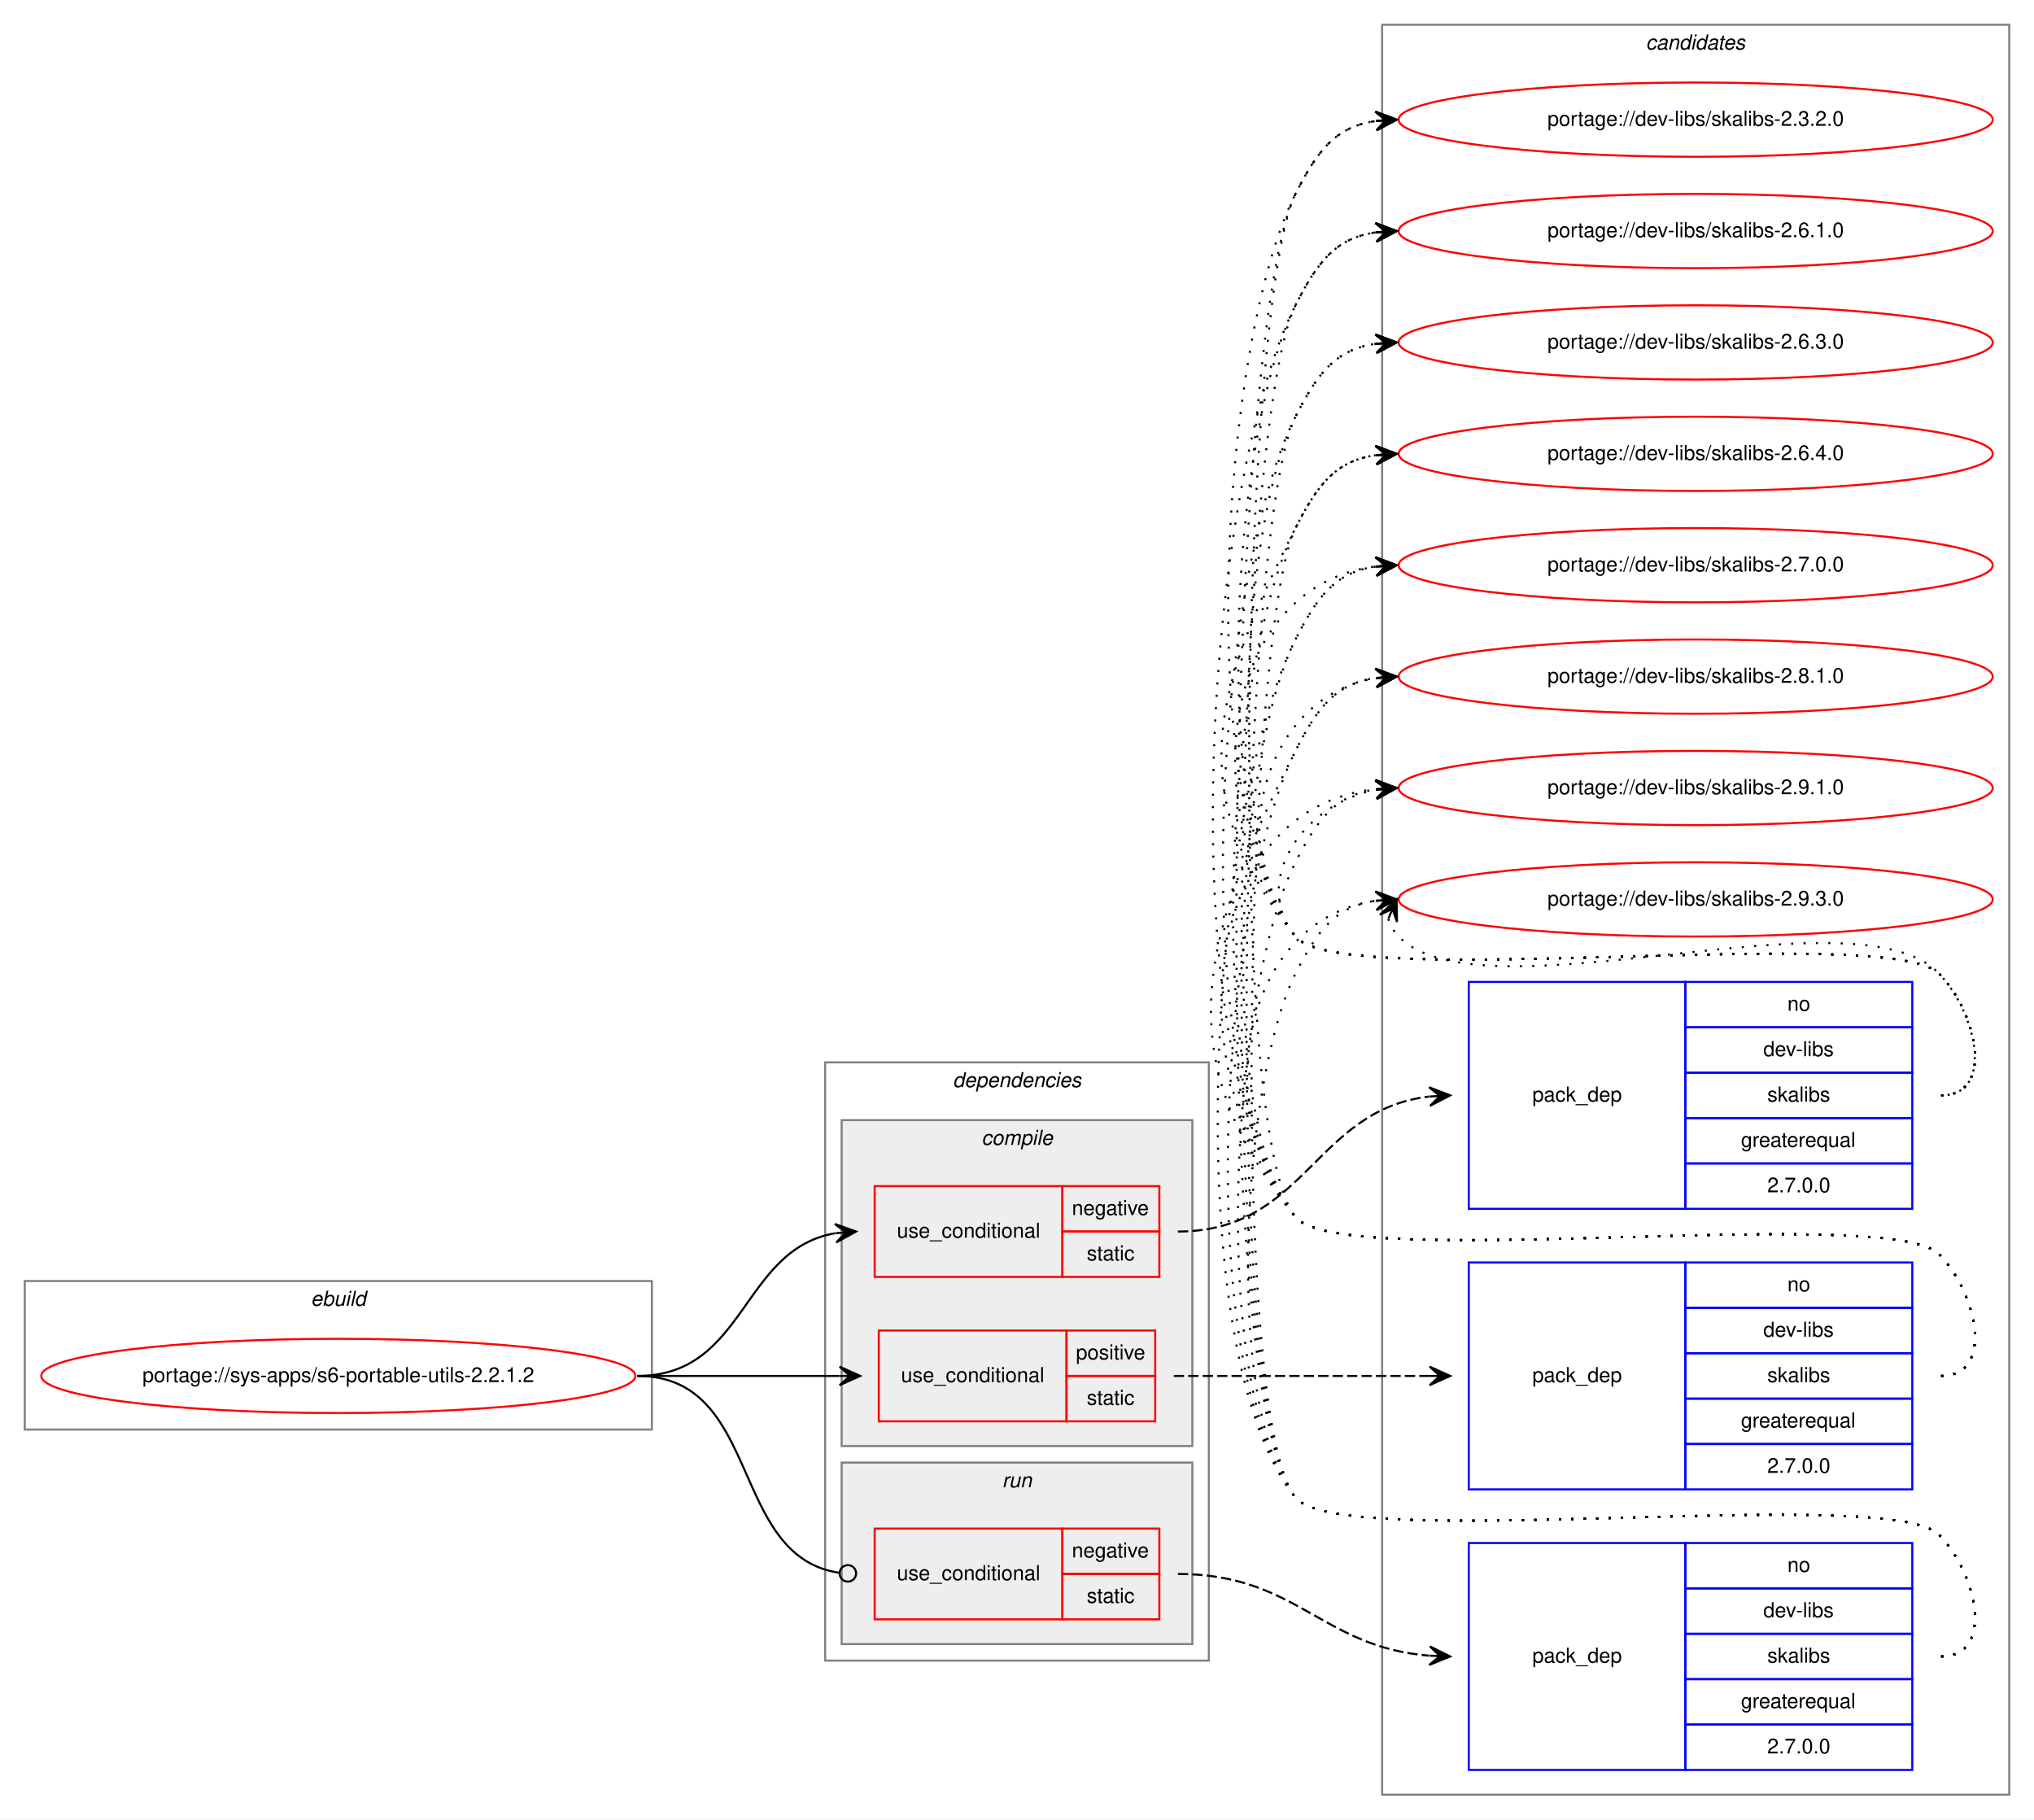
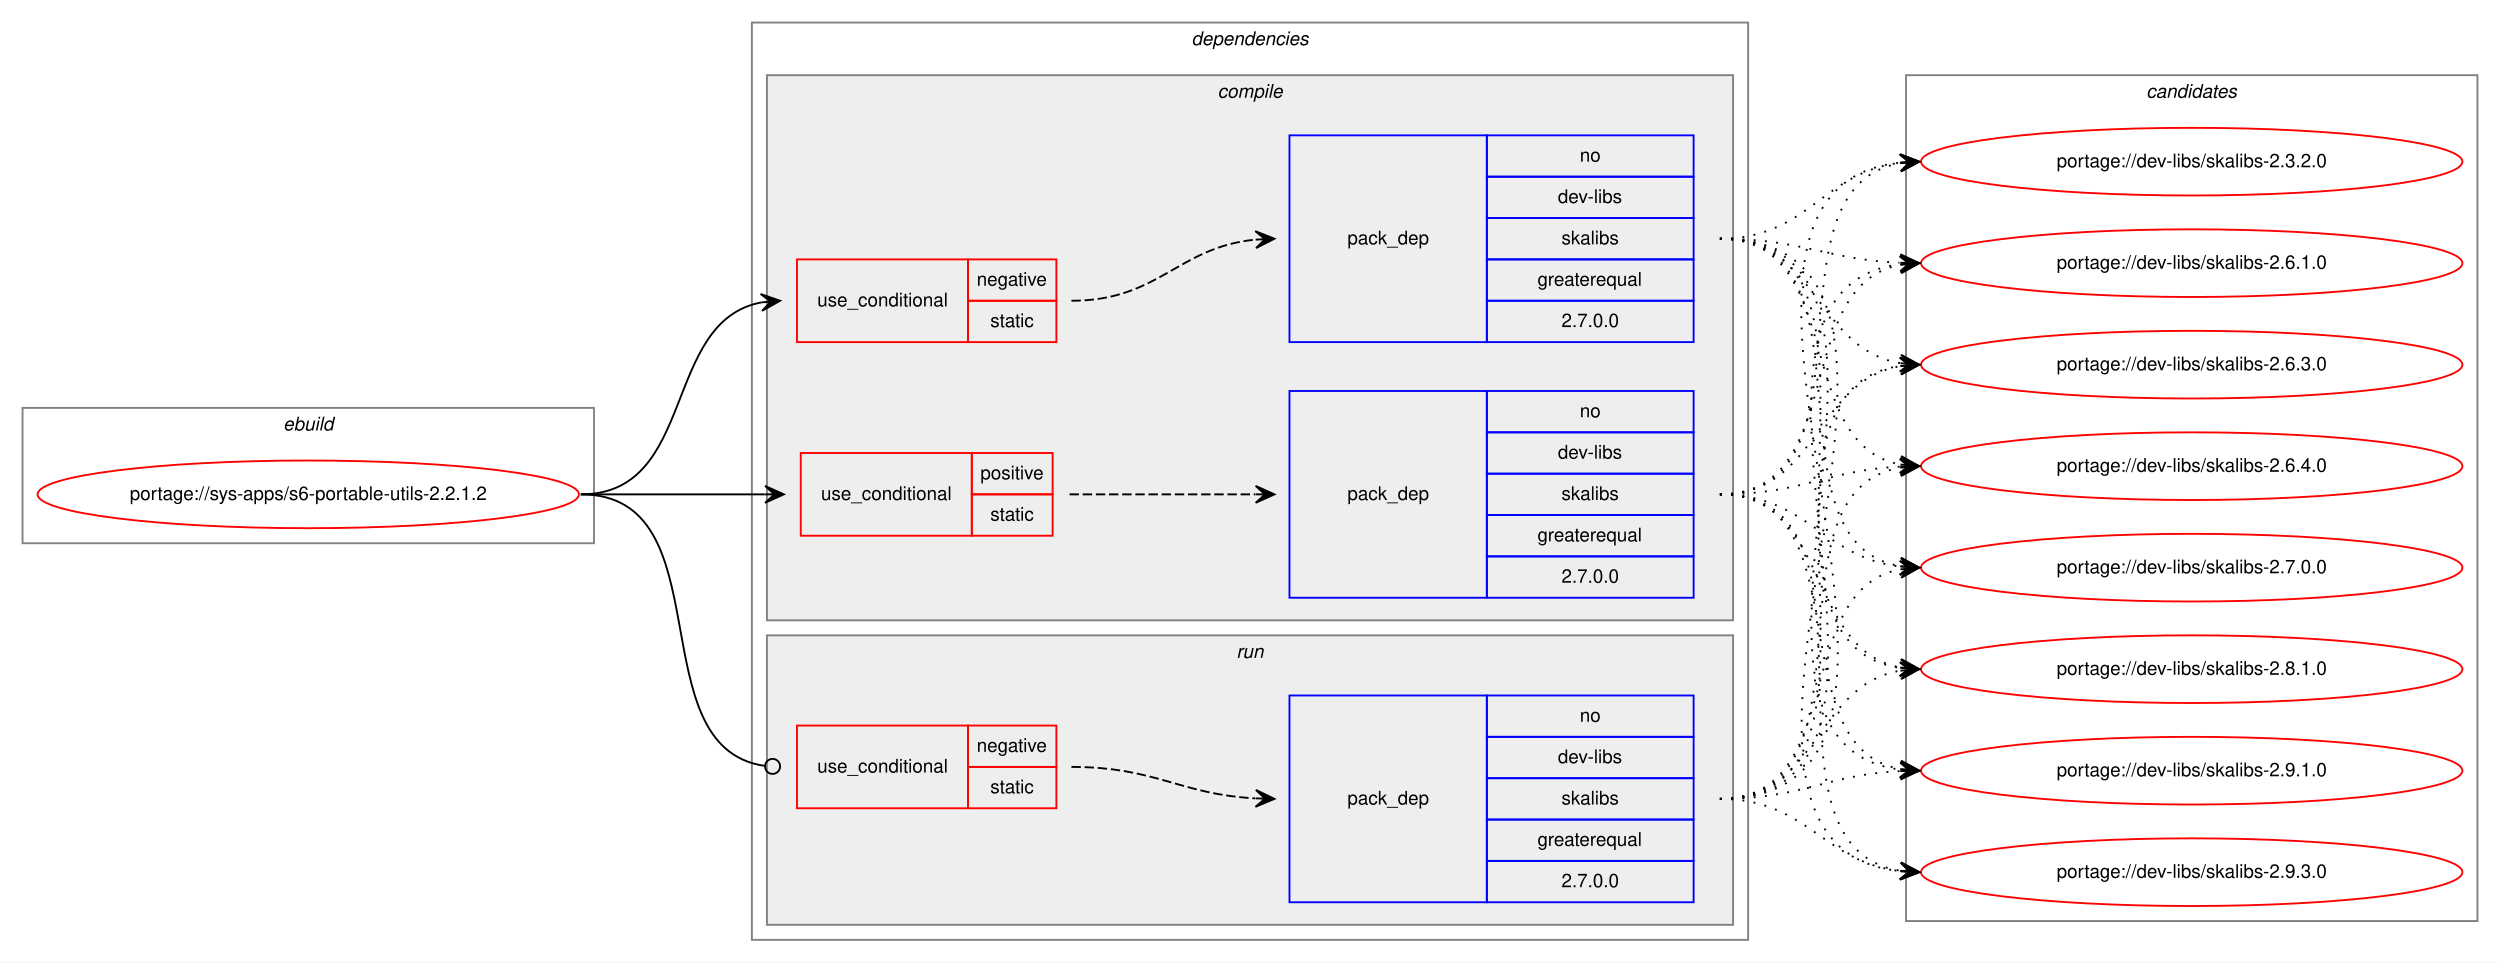
- <svg xmlns="http://www.w3.org/2000/svg" xmlns:xlink="http://www.w3.org/1999/xlink" width="986pt" height="882pt" viewBox="0.00 0.00 986.00 882.00">
-   <g id="graph0" class="graph" transform="scale(1 1) rotate(0) translate(4 878)">
-     <polygon fill="white" stroke="transparent" points="-4,4 -4,-878 982,-878 982,4 -4,4" />
+ <svg xmlns="http://www.w3.org/2000/svg" xmlns:xlink="http://www.w3.org/1999/xlink" width="1330pt" height="512pt" viewBox="0.00 0.00 1330.00 512.00">
+   <g id="graph0" class="graph" transform="scale(1 1) rotate(0) translate(4 508)">
+     <polygon fill="white" stroke="transparent" points="-4,4 -4,-508 1326,-508 1326,4 -4,4" />
+     <g id="clust1" class="cluster">
+       <polygon fill="none" stroke="gray" points="8,-219 8,-291 312,-291 312,-219 8,-219" />
+       <text text-anchor="start" x="146.66" y="-279" font-family="Helvetica,sans-Serif" font-style="italic" font-size="10.00">ebuild</text>
+     </g>
+     <g id="clust2" class="cluster">
+       <polygon fill="none" stroke="gray" points="396,-8 396,-496 926,-496 926,-8 396,-8" />
+       <text text-anchor="start" x="629.88" y="-484" font-family="Helvetica,sans-Serif" font-style="italic" font-size="10.00">dependencies</text>
+     </g>
+     <g id="clust3" class="cluster">
+       <polygon fill="#eeeeee" stroke="gray" points="404,-178 404,-468 918,-468 918,-178 404,-178" />
+       <text text-anchor="start" x="643.78" y="-456" font-family="Helvetica,sans-Serif" font-style="italic" font-size="10.00">compile</text>
+     </g>
+     <g id="clust9" class="cluster">
+       <polygon fill="#eeeeee" stroke="gray" points="404,-16 404,-170 918,-170 918,-16 404,-16" />
+       <text text-anchor="start" x="653.78" y="-158" font-family="Helvetica,sans-Serif" font-style="italic" font-size="10.00">run</text>
+     </g>
    <g id="clust12" class="cluster">
-       <polygon fill="none" stroke="gray" points="666,-8 666,-866 970,-866 970,-8 666,-8" />
-       <text text-anchor="start" x="793.82" y="-854" font-family="Helvetica,sans-Serif" font-style="italic" font-size="10.00">candidates</text>
-     </g>
-     <g id="clust1" class="cluster">
-       <polygon fill="none" stroke="gray" points="8,-185 8,-257 312,-257 312,-185 8,-185" />
-       <text text-anchor="start" x="146.66" y="-245" font-family="Helvetica,sans-Serif" font-style="italic" font-size="10.00">ebuild</text>
-     </g>
-     <g id="clust2" class="cluster">
-       <polygon fill="none" stroke="gray" points="396,-73 396,-363 582,-363 582,-73 396,-73" />
-       <text text-anchor="start" x="457.88" y="-351" font-family="Helvetica,sans-Serif" font-style="italic" font-size="10.00">dependencies</text>
-     </g>
-     <g id="clust3" class="cluster">
-       <polygon fill="#eeeeee" stroke="gray" points="404,-177 404,-335 574,-335 574,-177 404,-177" />
-       <text text-anchor="start" x="471.78" y="-323" font-family="Helvetica,sans-Serif" font-style="italic" font-size="10.00">compile</text>
-     </g>
-     <g id="clust9" class="cluster">
-       <polygon fill="#eeeeee" stroke="gray" points="404,-81 404,-169 574,-169 574,-81 404,-81" />
-       <text text-anchor="start" x="481.78" y="-157" font-family="Helvetica,sans-Serif" font-style="italic" font-size="10.00">run</text>
+       <polygon fill="none" stroke="gray" points="1010,-18 1010,-468 1314,-468 1314,-18 1010,-18" />
+       <text text-anchor="start" x="1137.82" y="-456" font-family="Helvetica,sans-Serif" font-style="italic" font-size="10.00">candidates</text>
    </g>
    <g id="node1" class="node">
      <g id="a_node1">
        <a xlink:href="../sys-apps/s6-portable-utils-2.2.1.2.svg" xlink:title="portage://sys-apps/s6-portable-utils-2.2.1.2">
-           <ellipse fill="none" stroke="red" cx="160" cy="-211" rx="144" ry="18" />
-           <text text-anchor="middle" x="160" y="-208" font-family="Helvetica,sans-Serif" font-size="10.00">portage://sys-apps/s6-portable-utils-2.2.1.2</text>
+           <ellipse fill="none" stroke="red" cx="160" cy="-245" rx="144" ry="18" />
+           <text text-anchor="middle" x="160" y="-242" font-family="Helvetica,sans-Serif" font-size="10.00">portage://sys-apps/s6-portable-utils-2.2.1.2</text>
        </a>
      </g>
    </g>
    <g id="node2" class="node">
-       <polygon fill="none" stroke="red" points="420,-259 420,-303 511,-303 511,-259 420,-259" />
-       <text text-anchor="start" x="430.77" y="-278" font-family="Helvetica,sans-Serif" font-size="10.00">use_conditional</text>
-       <polygon fill="none" stroke="red" points="511,-281 511,-303 558,-303 558,-281 511,-281" />
-       <text text-anchor="start" x="515.6" y="-289" font-family="Helvetica,sans-Serif" font-size="10.00">negative</text>
-       <polygon fill="none" stroke="red" points="511,-259 511,-281 558,-281 558,-259 511,-259" />
-       <text text-anchor="start" x="522.83" y="-267" font-family="Helvetica,sans-Serif" font-size="10.00">static</text>
+       <polygon fill="none" stroke="red" points="420,-326 420,-370 511,-370 511,-326 420,-326" />
+       <text text-anchor="start" x="430.77" y="-345" font-family="Helvetica,sans-Serif" font-size="10.00">use_conditional</text>
+       <polygon fill="none" stroke="red" points="511,-348 511,-370 558,-370 558,-348 511,-348" />
+       <text text-anchor="start" x="515.6" y="-356" font-family="Helvetica,sans-Serif" font-size="10.00">negative</text>
+       <polygon fill="none" stroke="red" points="511,-326 511,-348 558,-348 558,-326 511,-326" />
+       <text text-anchor="start" x="522.83" y="-334" font-family="Helvetica,sans-Serif" font-size="10.00">static</text>
    </g>
    <g id="edge2" class="edge">
-       <path fill="none" stroke="black" d="M305,-211C357.82,-211 355.17,-272.27 400.84,-280.17" />
-       <polygon fill="black" stroke="black" points="411,-281 400.67,-284.67 406.02,-280.59 401.03,-280.18 401.03,-280.18 401.03,-280.18 406.02,-280.59 401.4,-275.7 411,-281 411,-281" />
+       <path fill="none" stroke="black" d="M305,-245C367.1,-245 347.81,-337.04 401.01,-347.11" />
+       <polygon fill="black" stroke="black" points="411,-348 400.64,-351.59 406.02,-347.56 401.04,-347.11 401.04,-347.11 401.04,-347.11 406.02,-347.56 401.44,-342.63 411,-348 411,-348" />
    </g>
    <g id="node4" class="node">
-       <polygon fill="none" stroke="red" points="422,-189 422,-233 513,-233 513,-189 422,-189" />
-       <text text-anchor="start" x="432.77" y="-208" font-family="Helvetica,sans-Serif" font-size="10.00">use_conditional</text>
-       <polygon fill="none" stroke="red" points="513,-211 513,-233 556,-233 556,-211 513,-211" />
-       <text text-anchor="start" x="517.55" y="-219" font-family="Helvetica,sans-Serif" font-size="10.00">positive</text>
-       <polygon fill="none" stroke="red" points="513,-189 513,-211 556,-211 556,-189 513,-189" />
-       <text text-anchor="start" x="522.83" y="-197" font-family="Helvetica,sans-Serif" font-size="10.00">static</text>
+       <polygon fill="none" stroke="red" points="422,-223 422,-267 513,-267 513,-223 422,-223" />
+       <text text-anchor="start" x="432.77" y="-242" font-family="Helvetica,sans-Serif" font-size="10.00">use_conditional</text>
+       <polygon fill="none" stroke="red" points="513,-245 513,-267 556,-267 556,-245 513,-245" />
+       <text text-anchor="start" x="517.55" y="-253" font-family="Helvetica,sans-Serif" font-size="10.00">positive</text>
+       <polygon fill="none" stroke="red" points="513,-223 513,-245 556,-245 556,-223 513,-223" />
+       <text text-anchor="start" x="522.83" y="-231" font-family="Helvetica,sans-Serif" font-size="10.00">static</text>
    </g>
    <g id="edge4" class="edge">
-       <path fill="none" stroke="black" d="M305,-211C349.44,-211 363.02,-211 402.88,-211" />
-       <polygon fill="black" stroke="black" points="413,-211 403,-215.5 408,-211 403,-211 403,-211 403,-211 408,-211 403,-206.5 413,-211 413,-211" />
+       <path fill="none" stroke="black" d="M305,-245C349.44,-245 363.02,-245 402.88,-245" />
+       <polygon fill="black" stroke="black" points="413,-245 403,-249.5 408,-245 403,-245 403,-245 403,-245 408,-245 403,-240.5 413,-245 413,-245" />
    </g>
    <g id="node6" class="node">
-       <polygon fill="none" stroke="red" points="420,-93 420,-137 511,-137 511,-93 420,-93" />
-       <text text-anchor="start" x="430.77" y="-112" font-family="Helvetica,sans-Serif" font-size="10.00">use_conditional</text>
-       <polygon fill="none" stroke="red" points="511,-115 511,-137 558,-137 558,-115 511,-115" />
-       <text text-anchor="start" x="515.6" y="-123" font-family="Helvetica,sans-Serif" font-size="10.00">negative</text>
-       <polygon fill="none" stroke="red" points="511,-93 511,-115 558,-115 558,-93 511,-93" />
-       <text text-anchor="start" x="522.83" y="-101" font-family="Helvetica,sans-Serif" font-size="10.00">static</text>
+       <polygon fill="none" stroke="red" points="420,-78 420,-122 511,-122 511,-78 420,-78" />
+       <text text-anchor="start" x="430.77" y="-97" font-family="Helvetica,sans-Serif" font-size="10.00">use_conditional</text>
+       <polygon fill="none" stroke="red" points="511,-100 511,-122 558,-122 558,-100 511,-100" />
+       <text text-anchor="start" x="515.6" y="-108" font-family="Helvetica,sans-Serif" font-size="10.00">negative</text>
+       <polygon fill="none" stroke="red" points="511,-78 511,-100 558,-100 558,-78 511,-78" />
+       <text text-anchor="start" x="522.83" y="-86" font-family="Helvetica,sans-Serif" font-size="10.00">static</text>
    </g>
    <g id="edge6" class="edge">
-       <path fill="none" stroke="black" d="M305,-211C365.7,-211 349.17,-123.43 402.93,-115.56" />
-       <ellipse fill="none" stroke="black" cx="407.01" cy="-115.28" rx="4" ry="4" />
+       <path fill="none" stroke="black" d="M305,-245C381.87,-245 334.97,-110.56 402.65,-100.58" />
+       <ellipse fill="none" stroke="black" cx="407.01" cy="-100.28" rx="4" ry="4" />
    </g>
    <g id="node3" class="node">
-       <polygon fill="none" stroke="blue" points="708,-292 708,-402 813,-402 813,-292 708,-292" />
-       <text text-anchor="start" x="738.82" y="-344" font-family="Helvetica,sans-Serif" font-size="10.00">pack_dep</text>
-       <polygon fill="none" stroke="blue" points="813,-380 813,-402 923,-402 923,-380 813,-380" />
-       <text text-anchor="start" x="862.44" y="-388" font-family="Helvetica,sans-Serif" font-size="10.00">no</text>
-       <polygon fill="none" stroke="blue" points="813,-358 813,-380 923,-380 923,-358 813,-358" />
-       <text text-anchor="start" x="850.78" y="-366" font-family="Helvetica,sans-Serif" font-size="10.00">dev-libs</text>
-       <polygon fill="none" stroke="blue" points="813,-336 813,-358 923,-358 923,-336 813,-336" />
-       <text text-anchor="start" x="852.72" y="-344" font-family="Helvetica,sans-Serif" font-size="10.00">skalibs</text>
-       <polygon fill="none" stroke="blue" points="813,-314 813,-336 923,-336 923,-314 813,-314" />
-       <text text-anchor="start" x="839.94" y="-322" font-family="Helvetica,sans-Serif" font-size="10.00">greaterequal</text>
-       <polygon fill="none" stroke="blue" points="813,-292 813,-314 923,-314 923,-292 813,-292" />
-       <text text-anchor="start" x="852.71" y="-300" font-family="Helvetica,sans-Serif" font-size="10.00">2.7.0.0</text>
+       <polygon fill="none" stroke="blue" points="682,-326 682,-436 787,-436 787,-326 682,-326" />
+       <text text-anchor="start" x="712.82" y="-378" font-family="Helvetica,sans-Serif" font-size="10.00">pack_dep</text>
+       <polygon fill="none" stroke="blue" points="787,-414 787,-436 897,-436 897,-414 787,-414" />
+       <text text-anchor="start" x="836.44" y="-422" font-family="Helvetica,sans-Serif" font-size="10.00">no</text>
+       <polygon fill="none" stroke="blue" points="787,-392 787,-414 897,-414 897,-392 787,-392" />
+       <text text-anchor="start" x="824.78" y="-400" font-family="Helvetica,sans-Serif" font-size="10.00">dev-libs</text>
+       <polygon fill="none" stroke="blue" points="787,-370 787,-392 897,-392 897,-370 787,-370" />
+       <text text-anchor="start" x="826.72" y="-378" font-family="Helvetica,sans-Serif" font-size="10.00">skalibs</text>
+       <polygon fill="none" stroke="blue" points="787,-348 787,-370 897,-370 897,-348 787,-348" />
+       <text text-anchor="start" x="813.94" y="-356" font-family="Helvetica,sans-Serif" font-size="10.00">greaterequal</text>
+       <polygon fill="none" stroke="blue" points="787,-326 787,-348 897,-348 897,-326 787,-326" />
+       <text text-anchor="start" x="826.71" y="-334" font-family="Helvetica,sans-Serif" font-size="10.00">2.7.0.0</text>
    </g>
    <g id="edge1" class="edge">
-       <path fill="none" stroke="black" stroke-dasharray="5,2" d="M567,-281C629,-281 633.13,-339.98 688.8,-346.43" />
-       <polygon fill="black" stroke="black" points="699,-347 688.76,-350.93 694.01,-346.72 689.02,-346.44 689.02,-346.44 689.02,-346.44 694.01,-346.72 689.27,-341.95 699,-347 699,-347" />
+       <path fill="none" stroke="black" stroke-dasharray="5,2" d="M566,-348C612.56,-348 622.49,-376.4 663.75,-380.51" />
+       <polygon fill="black" stroke="black" points="674,-381 663.8,-385.02 669.01,-380.76 664.01,-380.52 664.01,-380.52 664.01,-380.52 669.01,-380.76 664.23,-376.03 674,-381 674,-381" />
    </g>
    <g id="node8" class="node">
      <g id="a_node8">
        <a xlink:href="../dev-libs/skalibs-2.3.2.0.svg" xlink:title="portage://dev-libs/skalibs-2.3.2.0">
-           <ellipse fill="none" stroke="red" cx="818" cy="-820" rx="144" ry="18" />
-           <text text-anchor="middle" x="818" y="-817" font-family="Helvetica,sans-Serif" font-size="10.00">portage://dev-libs/skalibs-2.3.2.0</text>
+           <ellipse fill="none" stroke="red" cx="1162" cy="-422" rx="144" ry="18" />
+           <text text-anchor="middle" x="1162" y="-419" font-family="Helvetica,sans-Serif" font-size="10.00">portage://dev-libs/skalibs-2.3.2.0</text>
        </a>
      </g>
    </g>
    <g id="edge7" class="edge">
-       <path fill="none" stroke="black" stroke-dasharray="1,5" d="M937,-347C963.23,-347 954.39,-387.3 936,-406 911.65,-430.75 645.83,-397 624,-424 573.71,-486.21 587.87,-712.62 624,-784 634.54,-804.81 643.26,-816.52 662.83,-819.33" />
-       <polygon fill="black" stroke="black" points="673,-820 662.73,-823.84 668.01,-819.67 663.02,-819.34 663.02,-819.34 663.02,-819.34 668.01,-819.67 663.32,-814.85 673,-820 673,-820" />
+       <path fill="none" stroke="black" stroke-dasharray="1,5" d="M911,-381C957.96,-381 965.56,-416.44 1006.99,-421.42" />
+       <polygon fill="black" stroke="black" points="1017,-422 1006.76,-425.91 1012.01,-421.71 1007.02,-421.42 1007.02,-421.42 1007.02,-421.42 1012.01,-421.71 1007.28,-416.93 1017,-422 1017,-422" />
    </g>
    <g id="node9" class="node">
      <g id="a_node9">
        <a xlink:href="../dev-libs/skalibs-2.6.1.0.svg" xlink:title="portage://dev-libs/skalibs-2.6.1.0">
-           <ellipse fill="none" stroke="red" cx="818" cy="-766" rx="144" ry="18" />
-           <text text-anchor="middle" x="818" y="-763" font-family="Helvetica,sans-Serif" font-size="10.00">portage://dev-libs/skalibs-2.6.1.0</text>
+           <ellipse fill="none" stroke="red" cx="1162" cy="-368" rx="144" ry="18" />
+           <text text-anchor="middle" x="1162" y="-365" font-family="Helvetica,sans-Serif" font-size="10.00">portage://dev-libs/skalibs-2.6.1.0</text>
        </a>
      </g>
    </g>
    <g id="edge8" class="edge">
-       <path fill="none" stroke="black" stroke-dasharray="1,5" d="M937,-347C963.23,-347 954.39,-387.3 936,-406 911.65,-430.75 645.83,-397 624,-424 581.25,-476.88 593.29,-669.33 624,-730 634.54,-750.81 643.26,-762.52 662.83,-765.33" />
-       <polygon fill="black" stroke="black" points="673,-766 662.73,-769.84 668.01,-765.67 663.02,-765.34 663.02,-765.34 663.02,-765.34 668.01,-765.67 663.32,-760.85 673,-766 673,-766" />
+       <path fill="none" stroke="black" stroke-dasharray="1,5" d="M911,-381C954.76,-381 967.58,-369.95 1006.51,-368.23" />
+       <polygon fill="black" stroke="black" points="1017,-368 1007.1,-372.71 1012,-368.11 1007,-368.22 1007,-368.22 1007,-368.22 1012,-368.11 1006.91,-363.72 1017,-368 1017,-368" />
    </g>
    <g id="node10" class="node">
      <g id="a_node10">
        <a xlink:href="../dev-libs/skalibs-2.6.3.0.svg" xlink:title="portage://dev-libs/skalibs-2.6.3.0">
-           <ellipse fill="none" stroke="red" cx="818" cy="-712" rx="144" ry="18" />
-           <text text-anchor="middle" x="818" y="-709" font-family="Helvetica,sans-Serif" font-size="10.00">portage://dev-libs/skalibs-2.6.3.0</text>
+           <ellipse fill="none" stroke="red" cx="1162" cy="-314" rx="144" ry="18" />
+           <text text-anchor="middle" x="1162" y="-311" font-family="Helvetica,sans-Serif" font-size="10.00">portage://dev-libs/skalibs-2.6.3.0</text>
        </a>
      </g>
    </g>
    <g id="edge9" class="edge">
-       <path fill="none" stroke="black" stroke-dasharray="1,5" d="M937,-347C963.23,-347 954.39,-387.3 936,-406 911.65,-430.75 645.83,-397 624,-424 588.79,-467.55 598.71,-626.04 624,-676 634.54,-696.81 643.26,-708.52 662.83,-711.33" />
-       <polygon fill="black" stroke="black" points="673,-712 662.73,-715.84 668.01,-711.67 663.02,-711.34 663.02,-711.34 663.02,-711.34 668.01,-711.67 663.32,-706.85 673,-712 673,-712" />
+       <path fill="none" stroke="black" stroke-dasharray="1,5" d="M911,-381C963.14,-381 961.72,-322.36 1006.95,-314.8" />
+       <polygon fill="black" stroke="black" points="1017,-314 1007.39,-319.28 1012.02,-314.4 1007.03,-314.79 1007.03,-314.79 1007.03,-314.79 1012.02,-314.4 1006.67,-310.31 1017,-314 1017,-314" />
    </g>
    <g id="node11" class="node">
      <g id="a_node11">
        <a xlink:href="../dev-libs/skalibs-2.6.4.0.svg" xlink:title="portage://dev-libs/skalibs-2.6.4.0">
-           <ellipse fill="none" stroke="red" cx="818" cy="-658" rx="144" ry="18" />
-           <text text-anchor="middle" x="818" y="-655" font-family="Helvetica,sans-Serif" font-size="10.00">portage://dev-libs/skalibs-2.6.4.0</text>
+           <ellipse fill="none" stroke="red" cx="1162" cy="-260" rx="144" ry="18" />
+           <text text-anchor="middle" x="1162" y="-257" font-family="Helvetica,sans-Serif" font-size="10.00">portage://dev-libs/skalibs-2.6.4.0</text>
        </a>
      </g>
    </g>
    <g id="edge10" class="edge">
-       <path fill="none" stroke="black" stroke-dasharray="1,5" d="M937,-347C963.23,-347 954.39,-387.3 936,-406 911.65,-430.75 645.83,-397 624,-424 568.68,-492.43 584.26,-543.49 624,-622 634.54,-642.81 643.26,-654.52 662.83,-657.33" />
-       <polygon fill="black" stroke="black" points="673,-658 662.73,-661.84 668.01,-657.67 663.02,-657.34 663.02,-657.34 663.02,-657.34 668.01,-657.67 663.32,-652.85 673,-658 673,-658" />
+       <path fill="none" stroke="black" stroke-dasharray="1,5" d="M911,-381C978.86,-381 948.98,-271.98 1006.92,-260.9" />
+       <polygon fill="black" stroke="black" points="1017,-260 1007.44,-265.38 1012.02,-260.45 1007.04,-260.89 1007.04,-260.89 1007.04,-260.89 1012.02,-260.45 1006.64,-256.41 1017,-260 1017,-260" />
    </g>
    <g id="node12" class="node">
      <g id="a_node12">
        <a xlink:href="../dev-libs/skalibs-2.7.0.0.svg" xlink:title="portage://dev-libs/skalibs-2.7.0.0">
-           <ellipse fill="none" stroke="red" cx="818" cy="-604" rx="144" ry="18" />
-           <text text-anchor="middle" x="818" y="-601" font-family="Helvetica,sans-Serif" font-size="10.00">portage://dev-libs/skalibs-2.7.0.0</text>
+           <ellipse fill="none" stroke="red" cx="1162" cy="-206" rx="144" ry="18" />
+           <text text-anchor="middle" x="1162" y="-203" font-family="Helvetica,sans-Serif" font-size="10.00">portage://dev-libs/skalibs-2.7.0.0</text>
        </a>
      </g>
    </g>
    <g id="edge11" class="edge">
-       <path fill="none" stroke="black" stroke-dasharray="1,5" d="M937,-347C963.23,-347 954.39,-387.3 936,-406 911.65,-430.75 645.83,-397 624,-424 574.12,-485.71 588.65,-594.17 662.67,-603.37" />
-       <polygon fill="black" stroke="black" points="673,-604 662.75,-607.89 668.01,-603.7 663.02,-603.39 663.02,-603.39 663.02,-603.39 668.01,-603.7 663.29,-598.9 673,-604 673,-604" />
+       <path fill="none" stroke="black" stroke-dasharray="1,5" d="M911,-381C998.2,-381 932.01,-220.06 1006.63,-206.86" />
+       <polygon fill="black" stroke="black" points="1017,-206 1007.41,-211.31 1012.02,-206.41 1007.03,-206.83 1007.03,-206.83 1007.03,-206.83 1012.02,-206.41 1006.66,-202.34 1017,-206 1017,-206" />
    </g>
    <g id="node13" class="node">
      <g id="a_node13">
        <a xlink:href="../dev-libs/skalibs-2.8.1.0.svg" xlink:title="portage://dev-libs/skalibs-2.8.1.0">
-           <ellipse fill="none" stroke="red" cx="818" cy="-550" rx="144" ry="18" />
-           <text text-anchor="middle" x="818" y="-547" font-family="Helvetica,sans-Serif" font-size="10.00">portage://dev-libs/skalibs-2.8.1.0</text>
+           <ellipse fill="none" stroke="red" cx="1162" cy="-152" rx="144" ry="18" />
+           <text text-anchor="middle" x="1162" y="-149" font-family="Helvetica,sans-Serif" font-size="10.00">portage://dev-libs/skalibs-2.8.1.0</text>
        </a>
      </g>
    </g>
    <g id="edge12" class="edge">
-       <path fill="none" stroke="black" stroke-dasharray="1,5" d="M937,-347C963.23,-347 954.39,-387.3 936,-406 911.65,-430.75 645.83,-397 624,-424 588.44,-467.99 610.01,-540.82 662.79,-549.21" />
-       <polygon fill="black" stroke="black" points="673,-550 662.68,-553.71 668.02,-549.61 663.03,-549.22 663.03,-549.22 663.03,-549.22 668.02,-549.61 663.38,-544.74 673,-550 673,-550" />
+       <path fill="none" stroke="black" stroke-dasharray="1,5" d="M911,-381C1019.54,-381 912.23,-166.52 1006.86,-152.7" />
+       <polygon fill="black" stroke="black" points="1017,-152 1007.33,-157.18 1012.01,-152.34 1007.02,-152.69 1007.02,-152.69 1007.02,-152.69 1012.01,-152.34 1006.71,-148.2 1017,-152 1017,-152" />
    </g>
    <g id="node14" class="node">
      <g id="a_node14">
        <a xlink:href="../dev-libs/skalibs-2.9.1.0.svg" xlink:title="portage://dev-libs/skalibs-2.9.1.0">
-           <ellipse fill="none" stroke="red" cx="818" cy="-496" rx="144" ry="18" />
-           <text text-anchor="middle" x="818" y="-493" font-family="Helvetica,sans-Serif" font-size="10.00">portage://dev-libs/skalibs-2.9.1.0</text>
+           <ellipse fill="none" stroke="red" cx="1162" cy="-98" rx="144" ry="18" />
+           <text text-anchor="middle" x="1162" y="-95" font-family="Helvetica,sans-Serif" font-size="10.00">portage://dev-libs/skalibs-2.9.1.0</text>
        </a>
      </g>
    </g>
    <g id="edge13" class="edge">
-       <path fill="none" stroke="black" stroke-dasharray="1,5" d="M937,-347C963.23,-347 954.39,-387.3 936,-406 911.65,-430.75 645.83,-397 624,-424 601.85,-451.4 628.55,-488.57 662.71,-495.02" />
-       <polygon fill="black" stroke="black" points="673,-496 662.62,-499.54 668.02,-495.53 663.04,-495.06 663.04,-495.06 663.04,-495.06 668.02,-495.53 663.47,-490.58 673,-496 673,-496" />
+       <path fill="none" stroke="black" stroke-dasharray="1,5" d="M911,-381C1041.77,-381 891.06,-112.73 1006.98,-98.58" />
+       <polygon fill="black" stroke="black" points="1017,-98 1007.28,-103.07 1012.01,-98.29 1007.02,-98.58 1007.02,-98.58 1007.02,-98.58 1012.01,-98.29 1006.76,-94.09 1017,-98 1017,-98" />
    </g>
    <g id="node15" class="node">
      <g id="a_node15">
        <a xlink:href="../dev-libs/skalibs-2.9.3.0.svg" xlink:title="portage://dev-libs/skalibs-2.9.3.0">
-           <ellipse fill="none" stroke="red" cx="818" cy="-442" rx="144" ry="18" />
-           <text text-anchor="middle" x="818" y="-439" font-family="Helvetica,sans-Serif" font-size="10.00">portage://dev-libs/skalibs-2.9.3.0</text>
+           <ellipse fill="none" stroke="red" cx="1162" cy="-44" rx="144" ry="18" />
+           <text text-anchor="middle" x="1162" y="-41" font-family="Helvetica,sans-Serif" font-size="10.00">portage://dev-libs/skalibs-2.9.3.0</text>
        </a>
      </g>
    </g>
    <g id="edge14" class="edge">
-       <path fill="none" stroke="black" stroke-dasharray="1,5" d="M668.98,-432.58C669.95,-429.46 671.8,-426.23 674,-424 715,-382.46 895.81,-448.32 936,-406 954.06,-386.98 963.23,-347 937,-347" />
-       <polygon fill="black" stroke="black" points="673,-442 664.94,-434.57 671.04,-437.4 669.07,-432.8 669.07,-432.8 669.07,-432.8 671.04,-437.4 673.21,-431.04 673,-442 673,-442" />
+       <path fill="none" stroke="black" stroke-dasharray="1,5" d="M911,-381C1064.49,-381 869.15,-58.97 1006.96,-44.5" />
+       <polygon fill="black" stroke="black" points="1017,-44 1007.24,-48.99 1012.01,-44.25 1007.01,-44.5 1007.01,-44.5 1007.01,-44.5 1012.01,-44.25 1006.79,-40.01 1017,-44 1017,-44" />
    </g>
    <g id="node5" class="node">
-       <polygon fill="none" stroke="blue" points="708,-156 708,-266 813,-266 813,-156 708,-156" />
-       <text text-anchor="start" x="738.82" y="-208" font-family="Helvetica,sans-Serif" font-size="10.00">pack_dep</text>
-       <polygon fill="none" stroke="blue" points="813,-244 813,-266 923,-266 923,-244 813,-244" />
-       <text text-anchor="start" x="862.44" y="-252" font-family="Helvetica,sans-Serif" font-size="10.00">no</text>
-       <polygon fill="none" stroke="blue" points="813,-222 813,-244 923,-244 923,-222 813,-222" />
-       <text text-anchor="start" x="850.78" y="-230" font-family="Helvetica,sans-Serif" font-size="10.00">dev-libs</text>
-       <polygon fill="none" stroke="blue" points="813,-200 813,-222 923,-222 923,-200 813,-200" />
-       <text text-anchor="start" x="852.72" y="-208" font-family="Helvetica,sans-Serif" font-size="10.00">skalibs</text>
-       <polygon fill="none" stroke="blue" points="813,-178 813,-200 923,-200 923,-178 813,-178" />
-       <text text-anchor="start" x="839.94" y="-186" font-family="Helvetica,sans-Serif" font-size="10.00">greaterequal</text>
-       <polygon fill="none" stroke="blue" points="813,-156 813,-178 923,-178 923,-156 813,-156" />
-       <text text-anchor="start" x="852.71" y="-164" font-family="Helvetica,sans-Serif" font-size="10.00">2.7.0.0</text>
+       <polygon fill="none" stroke="blue" points="682,-190 682,-300 787,-300 787,-190 682,-190" />
+       <text text-anchor="start" x="712.82" y="-242" font-family="Helvetica,sans-Serif" font-size="10.00">pack_dep</text>
+       <polygon fill="none" stroke="blue" points="787,-278 787,-300 897,-300 897,-278 787,-278" />
+       <text text-anchor="start" x="836.44" y="-286" font-family="Helvetica,sans-Serif" font-size="10.00">no</text>
+       <polygon fill="none" stroke="blue" points="787,-256 787,-278 897,-278 897,-256 787,-256" />
+       <text text-anchor="start" x="824.78" y="-264" font-family="Helvetica,sans-Serif" font-size="10.00">dev-libs</text>
+       <polygon fill="none" stroke="blue" points="787,-234 787,-256 897,-256 897,-234 787,-234" />
+       <text text-anchor="start" x="826.72" y="-242" font-family="Helvetica,sans-Serif" font-size="10.00">skalibs</text>
+       <polygon fill="none" stroke="blue" points="787,-212 787,-234 897,-234 897,-212 787,-212" />
+       <text text-anchor="start" x="813.94" y="-220" font-family="Helvetica,sans-Serif" font-size="10.00">greaterequal</text>
+       <polygon fill="none" stroke="blue" points="787,-190 787,-212 897,-212 897,-190 787,-190" />
+       <text text-anchor="start" x="826.71" y="-198" font-family="Helvetica,sans-Serif" font-size="10.00">2.7.0.0</text>
    </g>
    <g id="edge3" class="edge">
-       <path fill="none" stroke="black" stroke-dasharray="5,2" d="M565,-211C621.07,-211 637.55,-211 688.97,-211" />
-       <polygon fill="black" stroke="black" points="699,-211 689,-215.5 694,-211 689,-211 689,-211 689,-211 694,-211 689,-206.5 699,-211 699,-211" />
+       <path fill="none" stroke="black" stroke-dasharray="5,2" d="M565,-245C609.85,-245 623.56,-245 663.78,-245" />
+       <polygon fill="black" stroke="black" points="674,-245 664,-249.5 669,-245 664,-245 664,-245 664,-245 669,-245 664,-240.5 674,-245 674,-245" />
    </g>
    <g id="edge15" class="edge">
-       <path fill="none" stroke="black" stroke-dasharray="1,5" d="M937,-211C963.23,-211 954.39,-251.3 936,-270 911.65,-294.75 645.83,-261 624,-288 589.35,-330.86 599.11,-734.83 624,-784 634.54,-804.81 643.26,-816.52 662.83,-819.33" />
-       <polygon fill="black" stroke="black" points="673,-820 662.73,-823.84 668.01,-819.67 663.02,-819.34 663.02,-819.34 663.02,-819.34 668.01,-819.67 663.32,-814.85 673,-820 673,-820" />
+       <path fill="none" stroke="black" stroke-dasharray="1,5" d="M911,-245C999.11,-245 931.09,-408.44 1007.01,-421.21" />
+       <polygon fill="black" stroke="black" points="1017,-422 1006.68,-425.7 1012.02,-421.61 1007.03,-421.21 1007.03,-421.21 1007.03,-421.21 1012.02,-421.61 1007.39,-416.73 1017,-422 1017,-422" />
    </g>
    <g id="edge16" class="edge">
-       <path fill="none" stroke="black" stroke-dasharray="1,5" d="M937,-211C963.23,-211 954.39,-251.3 936,-270 911.65,-294.75 645.83,-261 624,-288 562.25,-364.38 579.64,-642.37 624,-730 634.54,-750.81 643.26,-762.52 662.83,-765.33" />
-       <polygon fill="black" stroke="black" points="673,-766 662.73,-769.84 668.01,-765.67 663.02,-765.34 663.02,-765.34 663.02,-765.34 668.01,-765.67 663.32,-760.85 673,-766 673,-766" />
+       <path fill="none" stroke="black" stroke-dasharray="1,5" d="M911,-245C979.5,-245 948.44,-355.82 1006.83,-367.08" />
+       <polygon fill="black" stroke="black" points="1017,-368 1006.64,-371.58 1012.02,-367.55 1007.04,-367.1 1007.04,-367.1 1007.04,-367.1 1012.02,-367.55 1007.45,-362.62 1017,-368 1017,-368" />
    </g>
    <g id="edge17" class="edge">
-       <path fill="none" stroke="black" stroke-dasharray="1,5" d="M937,-211C963.23,-211 954.39,-251.3 936,-270 911.65,-294.75 645.83,-261 624,-288 569.79,-355.05 585.06,-599.07 624,-676 634.54,-696.81 643.26,-708.52 662.83,-711.33" />
-       <polygon fill="black" stroke="black" points="673,-712 662.73,-715.84 668.01,-711.67 663.02,-711.34 663.02,-711.34 663.02,-711.34 668.01,-711.67 663.32,-706.85 673,-712 673,-712" />
+       <path fill="none" stroke="black" stroke-dasharray="1,5" d="M911,-245C963.59,-245 961.36,-305.39 1006.88,-313.18" />
+       <polygon fill="black" stroke="black" points="1017,-314 1006.67,-317.67 1012.02,-313.59 1007.03,-313.19 1007.03,-313.19 1007.03,-313.19 1012.02,-313.59 1007.4,-308.7 1017,-314 1017,-314" />
    </g>
    <g id="edge18" class="edge">
-       <path fill="none" stroke="black" stroke-dasharray="1,5" d="M937,-211C963.23,-211 954.39,-251.3 936,-270 911.65,-294.75 645.83,-261 624,-288 577.34,-345.72 590.48,-555.78 624,-622 634.54,-642.81 643.26,-654.52 662.83,-657.33" />
-       <polygon fill="black" stroke="black" points="673,-658 662.73,-661.84 668.01,-657.67 663.02,-657.34 663.02,-657.34 663.02,-657.34 668.01,-657.67 663.32,-652.85 673,-658 673,-658" />
+       <path fill="none" stroke="black" stroke-dasharray="1,5" d="M911,-245C955.05,-245 967.61,-257.86 1006.98,-259.76" />
+       <polygon fill="black" stroke="black" points="1017,-260 1006.9,-264.26 1012,-259.88 1007,-259.76 1007,-259.76 1007,-259.76 1012,-259.88 1007.11,-255.27 1017,-260 1017,-260" />
    </g>
    <g id="edge19" class="edge">
-       <path fill="none" stroke="black" stroke-dasharray="1,5" d="M937,-211C963.23,-211 954.39,-251.3 936,-270 911.65,-294.75 645.83,-261 624,-288 584.88,-336.39 595.9,-512.48 624,-568 634.54,-588.81 643.26,-600.52 662.83,-603.33" />
-       <polygon fill="black" stroke="black" points="673,-604 662.73,-607.84 668.01,-603.67 663.02,-603.34 663.02,-603.34 663.02,-603.34 668.01,-603.67 663.32,-598.85 673,-604 673,-604" />
+       <path fill="none" stroke="black" stroke-dasharray="1,5" d="M911,-245C957.57,-245 965.76,-211.43 1006.78,-206.58" />
+       <polygon fill="black" stroke="black" points="1017,-206 1007.27,-211.06 1012.01,-206.28 1007.02,-206.57 1007.02,-206.57 1007.02,-206.57 1012.01,-206.28 1006.76,-202.08 1017,-206 1017,-206" />
    </g>
    <g id="edge20" class="edge">
-       <path fill="none" stroke="black" stroke-dasharray="1,5" d="M937,-211C963.23,-211 954.39,-251.3 936,-270 911.65,-294.75 645.83,-261 624,-288 560.85,-366.11 578.64,-424.38 624,-514 634.54,-534.81 643.26,-546.52 662.83,-549.33" />
-       <polygon fill="black" stroke="black" points="673,-550 662.73,-553.84 668.01,-549.67 663.02,-549.34 663.02,-549.34 663.02,-549.34 668.01,-549.67 663.32,-544.85 673,-550 673,-550" />
+       <path fill="none" stroke="black" stroke-dasharray="1,5" d="M911,-245C970,-245 956.31,-162.58 1006.8,-152.92" />
+       <polygon fill="black" stroke="black" points="1017,-152 1007.44,-157.38 1012.02,-152.45 1007.04,-152.9 1007.04,-152.9 1007.04,-152.9 1012.02,-152.45 1006.64,-148.42 1017,-152 1017,-152" />
    </g>
    <g id="edge21" class="edge">
-       <path fill="none" stroke="black" stroke-dasharray="1,5" d="M937,-211C963.23,-211 954.39,-251.3 936,-270 911.65,-294.75 645.83,-261 624,-288 566.51,-359.12 577.11,-486.13 662.76,-495.46" />
-       <polygon fill="black" stroke="black" points="673,-496 662.78,-499.96 668.01,-495.73 663.01,-495.47 663.01,-495.47 663.01,-495.47 668.01,-495.73 663.25,-490.98 673,-496 673,-496" />
+       <path fill="none" stroke="black" stroke-dasharray="1,5" d="M911,-245C987.93,-245 941.13,-110.91 1006.94,-98.86" />
+       <polygon fill="black" stroke="black" points="1017,-98 1007.42,-103.34 1012.02,-98.43 1007.04,-98.86 1007.04,-98.86 1007.04,-98.86 1012.02,-98.43 1006.65,-94.37 1017,-98 1017,-98" />
    </g>
    <g id="edge22" class="edge">
-       <path fill="none" stroke="black" stroke-dasharray="1,5" d="M937,-211C963.23,-211 954.39,-251.3 936,-270 911.65,-294.75 645.83,-261 624,-288 581.05,-341.13 599.15,-432.52 662.83,-441.31" />
-       <polygon fill="black" stroke="black" points="673,-442 662.72,-445.82 668.01,-441.66 663.02,-441.33 663.02,-441.33 663.02,-441.33 668.01,-441.66 663.33,-436.84 673,-442 673,-442" />
+       <path fill="none" stroke="black" stroke-dasharray="1,5" d="M911,-245C1008.35,-245 922.68,-58.26 1006.81,-44.77" />
+       <polygon fill="black" stroke="black" points="1017,-44 1007.37,-49.24 1012.01,-44.38 1007.03,-44.75 1007.03,-44.75 1007.03,-44.75 1012.01,-44.38 1006.69,-40.26 1017,-44 1017,-44" />
    </g>
    <g id="node7" class="node">
-       <polygon fill="none" stroke="blue" points="708,-20 708,-130 813,-130 813,-20 708,-20" />
-       <text text-anchor="start" x="738.82" y="-72" font-family="Helvetica,sans-Serif" font-size="10.00">pack_dep</text>
-       <polygon fill="none" stroke="blue" points="813,-108 813,-130 923,-130 923,-108 813,-108" />
-       <text text-anchor="start" x="862.44" y="-116" font-family="Helvetica,sans-Serif" font-size="10.00">no</text>
-       <polygon fill="none" stroke="blue" points="813,-86 813,-108 923,-108 923,-86 813,-86" />
-       <text text-anchor="start" x="850.78" y="-94" font-family="Helvetica,sans-Serif" font-size="10.00">dev-libs</text>
-       <polygon fill="none" stroke="blue" points="813,-64 813,-86 923,-86 923,-64 813,-64" />
-       <text text-anchor="start" x="852.72" y="-72" font-family="Helvetica,sans-Serif" font-size="10.00">skalibs</text>
-       <polygon fill="none" stroke="blue" points="813,-42 813,-64 923,-64 923,-42 813,-42" />
-       <text text-anchor="start" x="839.94" y="-50" font-family="Helvetica,sans-Serif" font-size="10.00">greaterequal</text>
-       <polygon fill="none" stroke="blue" points="813,-20 813,-42 923,-42 923,-20 813,-20" />
-       <text text-anchor="start" x="852.71" y="-28" font-family="Helvetica,sans-Serif" font-size="10.00">2.7.0.0</text>
+       <polygon fill="none" stroke="blue" points="682,-28 682,-138 787,-138 787,-28 682,-28" />
+       <text text-anchor="start" x="712.82" y="-80" font-family="Helvetica,sans-Serif" font-size="10.00">pack_dep</text>
+       <polygon fill="none" stroke="blue" points="787,-116 787,-138 897,-138 897,-116 787,-116" />
+       <text text-anchor="start" x="836.44" y="-124" font-family="Helvetica,sans-Serif" font-size="10.00">no</text>
+       <polygon fill="none" stroke="blue" points="787,-94 787,-116 897,-116 897,-94 787,-94" />
+       <text text-anchor="start" x="824.78" y="-102" font-family="Helvetica,sans-Serif" font-size="10.00">dev-libs</text>
+       <polygon fill="none" stroke="blue" points="787,-72 787,-94 897,-94 897,-72 787,-72" />
+       <text text-anchor="start" x="826.72" y="-80" font-family="Helvetica,sans-Serif" font-size="10.00">skalibs</text>
+       <polygon fill="none" stroke="blue" points="787,-50 787,-72 897,-72 897,-50 787,-50" />
+       <text text-anchor="start" x="813.94" y="-58" font-family="Helvetica,sans-Serif" font-size="10.00">greaterequal</text>
+       <polygon fill="none" stroke="blue" points="787,-28 787,-50 897,-50 897,-28 787,-28" />
+       <text text-anchor="start" x="826.71" y="-36" font-family="Helvetica,sans-Serif" font-size="10.00">2.7.0.0</text>
    </g>
    <g id="edge5" class="edge">
-       <path fill="none" stroke="black" stroke-dasharray="5,2" d="M567,-115C624.71,-115 636.42,-79.55 688.74,-75.4" />
-       <polygon fill="black" stroke="black" points="699,-75 689.18,-79.88 694,-75.19 689.01,-75.39 689.01,-75.39 689.01,-75.39 694,-75.19 688.83,-70.89 699,-75 699,-75" />
+       <path fill="none" stroke="black" stroke-dasharray="5,2" d="M566,-100C610.98,-100 623.6,-85.43 663.77,-83.27" />
+       <polygon fill="black" stroke="black" points="674,-83 664.12,-87.76 669,-83.13 664,-83.26 664,-83.26 664,-83.26 669,-83.13 663.89,-78.76 674,-83 674,-83" />
    </g>
    <g id="edge23" class="edge">
-       <path fill="none" stroke="black" stroke-dasharray="1,5" d="M937,-75C963.23,-75 954.39,-115.3 936,-134 911.65,-158.75 645.83,-125 624,-152 579.85,-206.61 592.29,-721.35 624,-784 634.54,-804.81 643.26,-816.52 662.83,-819.33" />
-       <polygon fill="black" stroke="black" points="673,-820 662.73,-823.84 668.01,-819.67 663.02,-819.34 663.02,-819.34 663.02,-819.34 668.01,-819.67 663.32,-814.85 673,-820 673,-820" />
+       <path fill="none" stroke="black" stroke-dasharray="1,5" d="M911,-83C1065.31,-83 868.38,-406.94 1006.91,-421.49" />
+       <polygon fill="black" stroke="black" points="1017,-422 1006.79,-425.99 1012.01,-421.75 1007.01,-421.5 1007.01,-421.5 1007.01,-421.5 1012.01,-421.75 1007.24,-417.01 1017,-422 1017,-422" />
    </g>
    <g id="edge24" class="edge">
-       <path fill="none" stroke="black" stroke-dasharray="1,5" d="M937,-75C963.23,-75 954.39,-115.3 936,-134 911.65,-158.75 645.83,-125 624,-152 583.62,-201.94 595,-672.7 624,-730 634.54,-750.81 643.26,-762.52 662.83,-765.33" />
-       <polygon fill="black" stroke="black" points="673,-766 662.73,-769.84 668.01,-765.67 663.02,-765.34 663.02,-765.34 663.02,-765.34 668.01,-765.67 663.32,-760.85 673,-766 673,-766" />
+       <path fill="none" stroke="black" stroke-dasharray="1,5" d="M911,-83C1042.58,-83 890.31,-353.17 1006.92,-367.42" />
+       <polygon fill="black" stroke="black" points="1017,-368 1006.76,-371.91 1012.01,-367.71 1007.02,-367.42 1007.02,-367.42 1007.02,-367.42 1012.01,-367.71 1007.28,-362.93 1017,-368 1017,-368" />
    </g>
    <g id="edge25" class="edge">
-       <path fill="none" stroke="black" stroke-dasharray="1,5" d="M937,-75C963.23,-75 954.39,-115.3 936,-134 911.65,-158.75 645.83,-125 624,-152 587.4,-197.28 597.71,-624.05 624,-676 634.54,-696.81 643.26,-708.52 662.83,-711.33" />
-       <polygon fill="black" stroke="black" points="673,-712 662.73,-715.84 668.01,-711.67 663.02,-711.34 663.02,-711.34 663.02,-711.34 668.01,-711.67 663.32,-706.85 673,-712 673,-712" />
+       <path fill="none" stroke="black" stroke-dasharray="1,5" d="M911,-83C1020.32,-83 911.53,-299.35 1006.79,-313.3" />
+       <polygon fill="black" stroke="black" points="1017,-314 1006.71,-317.8 1012.01,-313.66 1007.02,-313.31 1007.02,-313.31 1007.02,-313.31 1012.01,-313.66 1007.33,-308.82 1017,-314 1017,-314" />
    </g>
    <g id="edge26" class="edge">
-       <path fill="none" stroke="black" stroke-dasharray="1,5" d="M937,-75C963.23,-75 954.39,-115.3 936,-134 911.65,-158.75 645.83,-125 624,-152 591.17,-192.61 600.42,-575.41 624,-622 634.54,-642.81 643.26,-654.52 662.83,-657.33" />
-       <polygon fill="black" stroke="black" points="673,-658 662.73,-661.84 668.01,-657.67 663.02,-657.34 663.02,-657.34 663.02,-657.34 668.01,-657.67 663.32,-652.85 673,-658 673,-658" />
+       <path fill="none" stroke="black" stroke-dasharray="1,5" d="M911,-83C999.11,-83 931.09,-246.44 1007.01,-259.21" />
+       <polygon fill="black" stroke="black" points="1017,-260 1006.68,-263.7 1012.02,-259.61 1007.03,-259.21 1007.03,-259.21 1007.03,-259.21 1012.02,-259.61 1007.39,-254.73 1017,-260 1017,-260" />
    </g>
    <g id="edge27" class="edge">
-       <path fill="none" stroke="black" stroke-dasharray="1,5" d="M937,-75C963.23,-75 954.39,-115.3 936,-134 911.65,-158.75 645.83,-125 624,-152 565.88,-223.89 582.25,-485.52 624,-568 634.54,-588.81 643.26,-600.52 662.83,-603.33" />
-       <polygon fill="black" stroke="black" points="673,-604 662.73,-607.84 668.01,-603.67 663.02,-603.34 663.02,-603.34 663.02,-603.34 668.01,-603.67 663.32,-598.85 673,-604 673,-604" />
+       <path fill="none" stroke="black" stroke-dasharray="1,5" d="M911,-83C979.5,-83 948.44,-193.82 1006.83,-205.08" />
+       <polygon fill="black" stroke="black" points="1017,-206 1006.64,-209.58 1012.02,-205.55 1007.04,-205.1 1007.04,-205.1 1007.04,-205.1 1012.02,-205.55 1007.45,-200.62 1017,-206 1017,-206" />
    </g>
    <g id="edge28" class="edge">
-       <path fill="none" stroke="black" stroke-dasharray="1,5" d="M937,-75C963.23,-75 954.39,-115.3 936,-134 911.65,-158.75 645.83,-125 624,-152 573.43,-214.56 587.67,-442.23 624,-514 634.54,-534.81 643.26,-546.52 662.83,-549.33" />
-       <polygon fill="black" stroke="black" points="673,-550 662.73,-553.84 668.01,-549.67 663.02,-549.34 663.02,-549.34 663.02,-549.34 668.01,-549.67 663.32,-544.85 673,-550 673,-550" />
+       <path fill="none" stroke="black" stroke-dasharray="1,5" d="M911,-83C963.59,-83 961.36,-143.39 1006.88,-151.18" />
+       <polygon fill="black" stroke="black" points="1017,-152 1006.67,-155.67 1012.02,-151.59 1007.03,-151.19 1007.03,-151.19 1007.03,-151.19 1012.02,-151.59 1007.4,-146.7 1017,-152 1017,-152" />
    </g>
    <g id="edge29" class="edge">
-       <path fill="none" stroke="black" stroke-dasharray="1,5" d="M937,-75C963.23,-75 954.39,-115.3 936,-134 911.65,-158.75 645.83,-125 624,-152 580.97,-205.23 593.09,-398.93 624,-460 634.54,-480.81 643.26,-492.52 662.83,-495.33" />
-       <polygon fill="black" stroke="black" points="673,-496 662.73,-499.84 668.01,-495.67 663.02,-495.34 663.02,-495.34 663.02,-495.34 668.01,-495.67 663.32,-490.85 673,-496 673,-496" />
+       <path fill="none" stroke="black" stroke-dasharray="1,5" d="M911,-83C955.05,-83 967.61,-95.86 1006.98,-97.76" />
+       <polygon fill="black" stroke="black" points="1017,-98 1006.9,-102.26 1012,-97.88 1007,-97.76 1007,-97.76 1007,-97.76 1012,-97.88 1007.11,-93.27 1017,-98 1017,-98" />
    </g>
    <g id="edge30" class="edge">
-       <path fill="none" stroke="black" stroke-dasharray="1,5" d="M937,-75C963.23,-75 954.39,-115.3 936,-134 911.65,-158.75 645.83,-125 624,-152 588.51,-195.89 598.51,-355.64 624,-406 634.54,-426.81 643.26,-438.52 662.83,-441.33" />
-       <polygon fill="black" stroke="black" points="673,-442 662.73,-445.84 668.01,-441.67 663.02,-441.34 663.02,-441.34 663.02,-441.34 668.01,-441.67 663.32,-436.85 673,-442 673,-442" />
+       <path fill="none" stroke="black" stroke-dasharray="1,5" d="M911,-83C957.57,-83 965.76,-49.43 1006.78,-44.58" />
+       <polygon fill="black" stroke="black" points="1017,-44 1007.27,-49.06 1012.01,-44.28 1007.02,-44.57 1007.02,-44.57 1007.02,-44.57 1012.01,-44.28 1006.76,-40.08 1017,-44 1017,-44" />
    </g>
  </g>
</svg>
